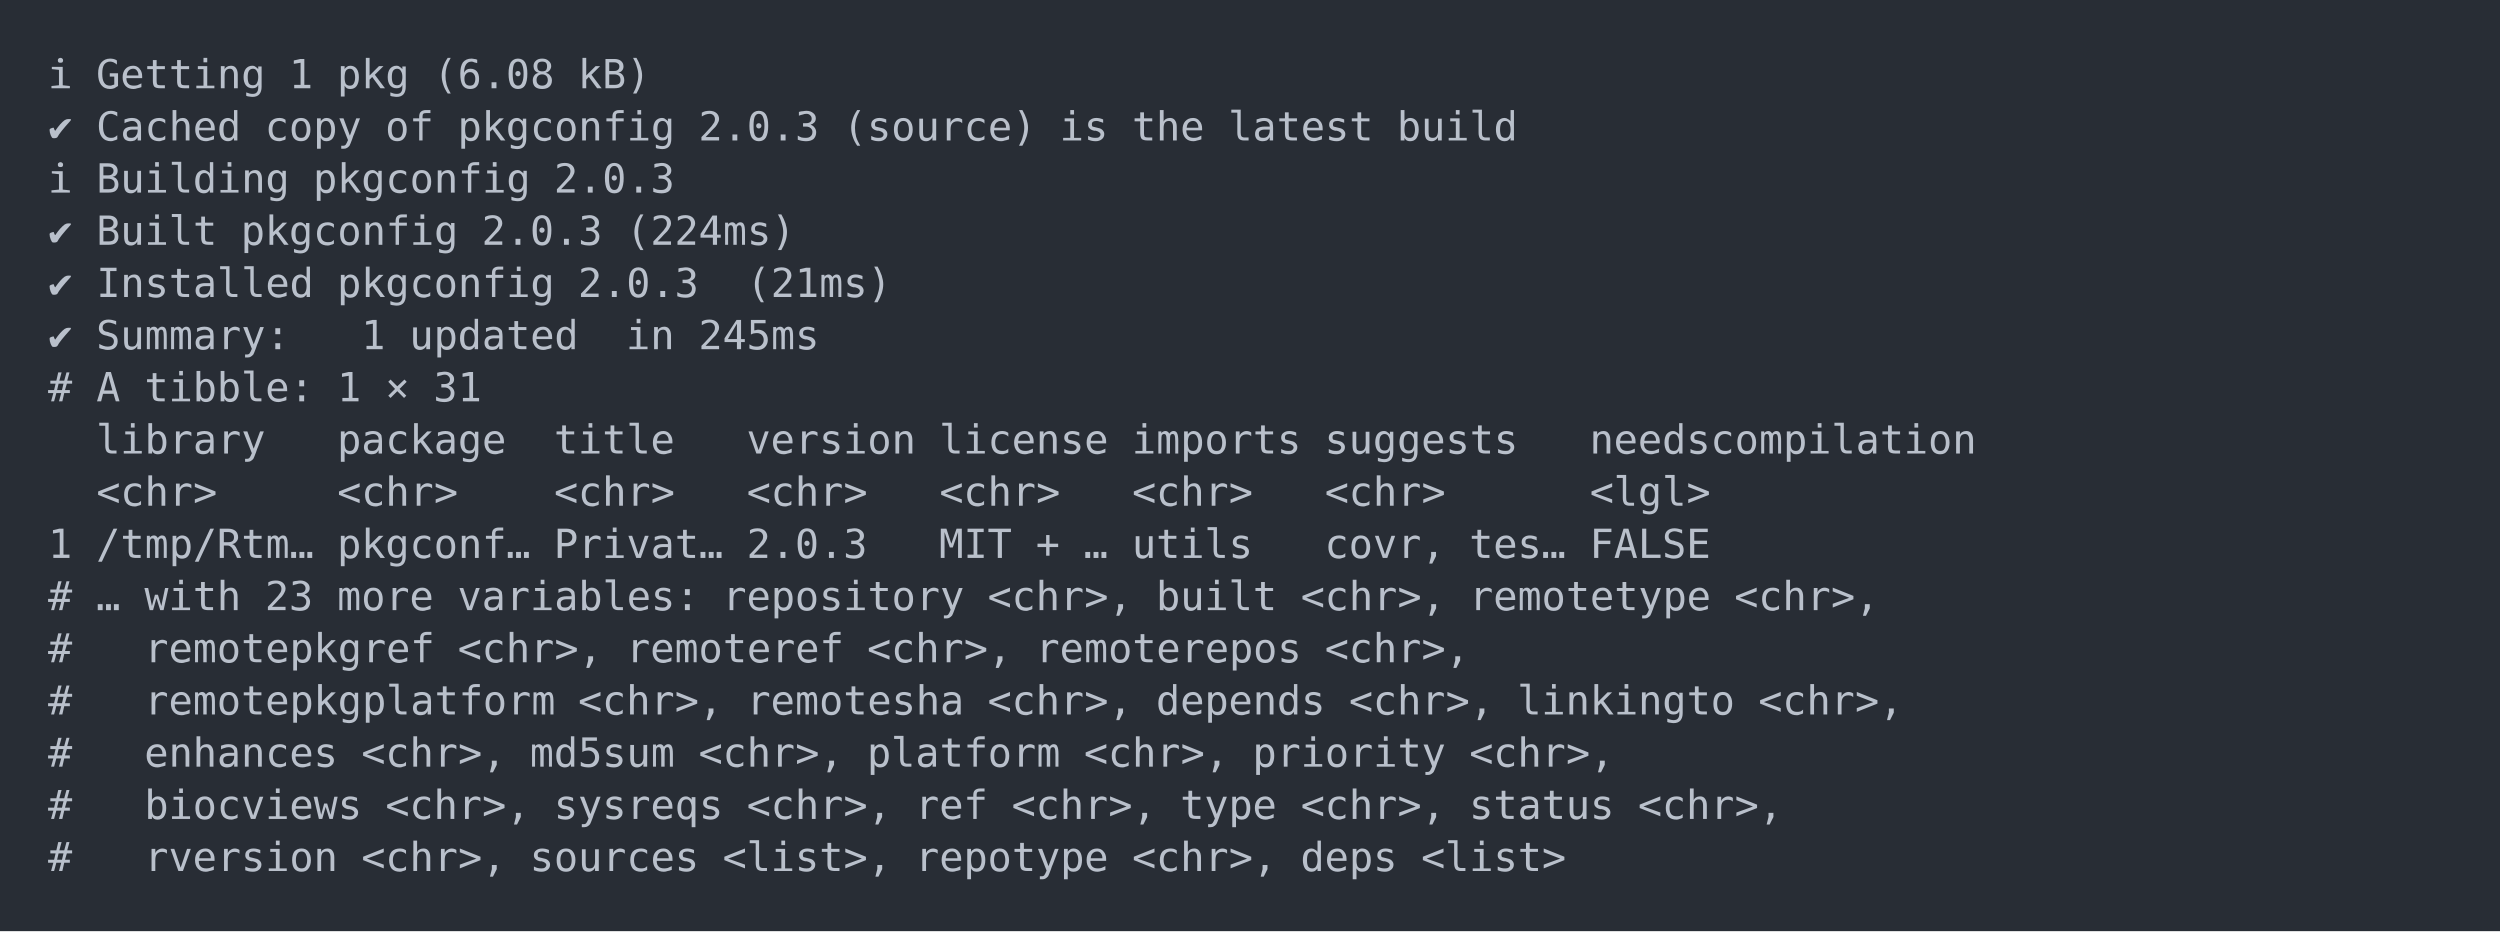
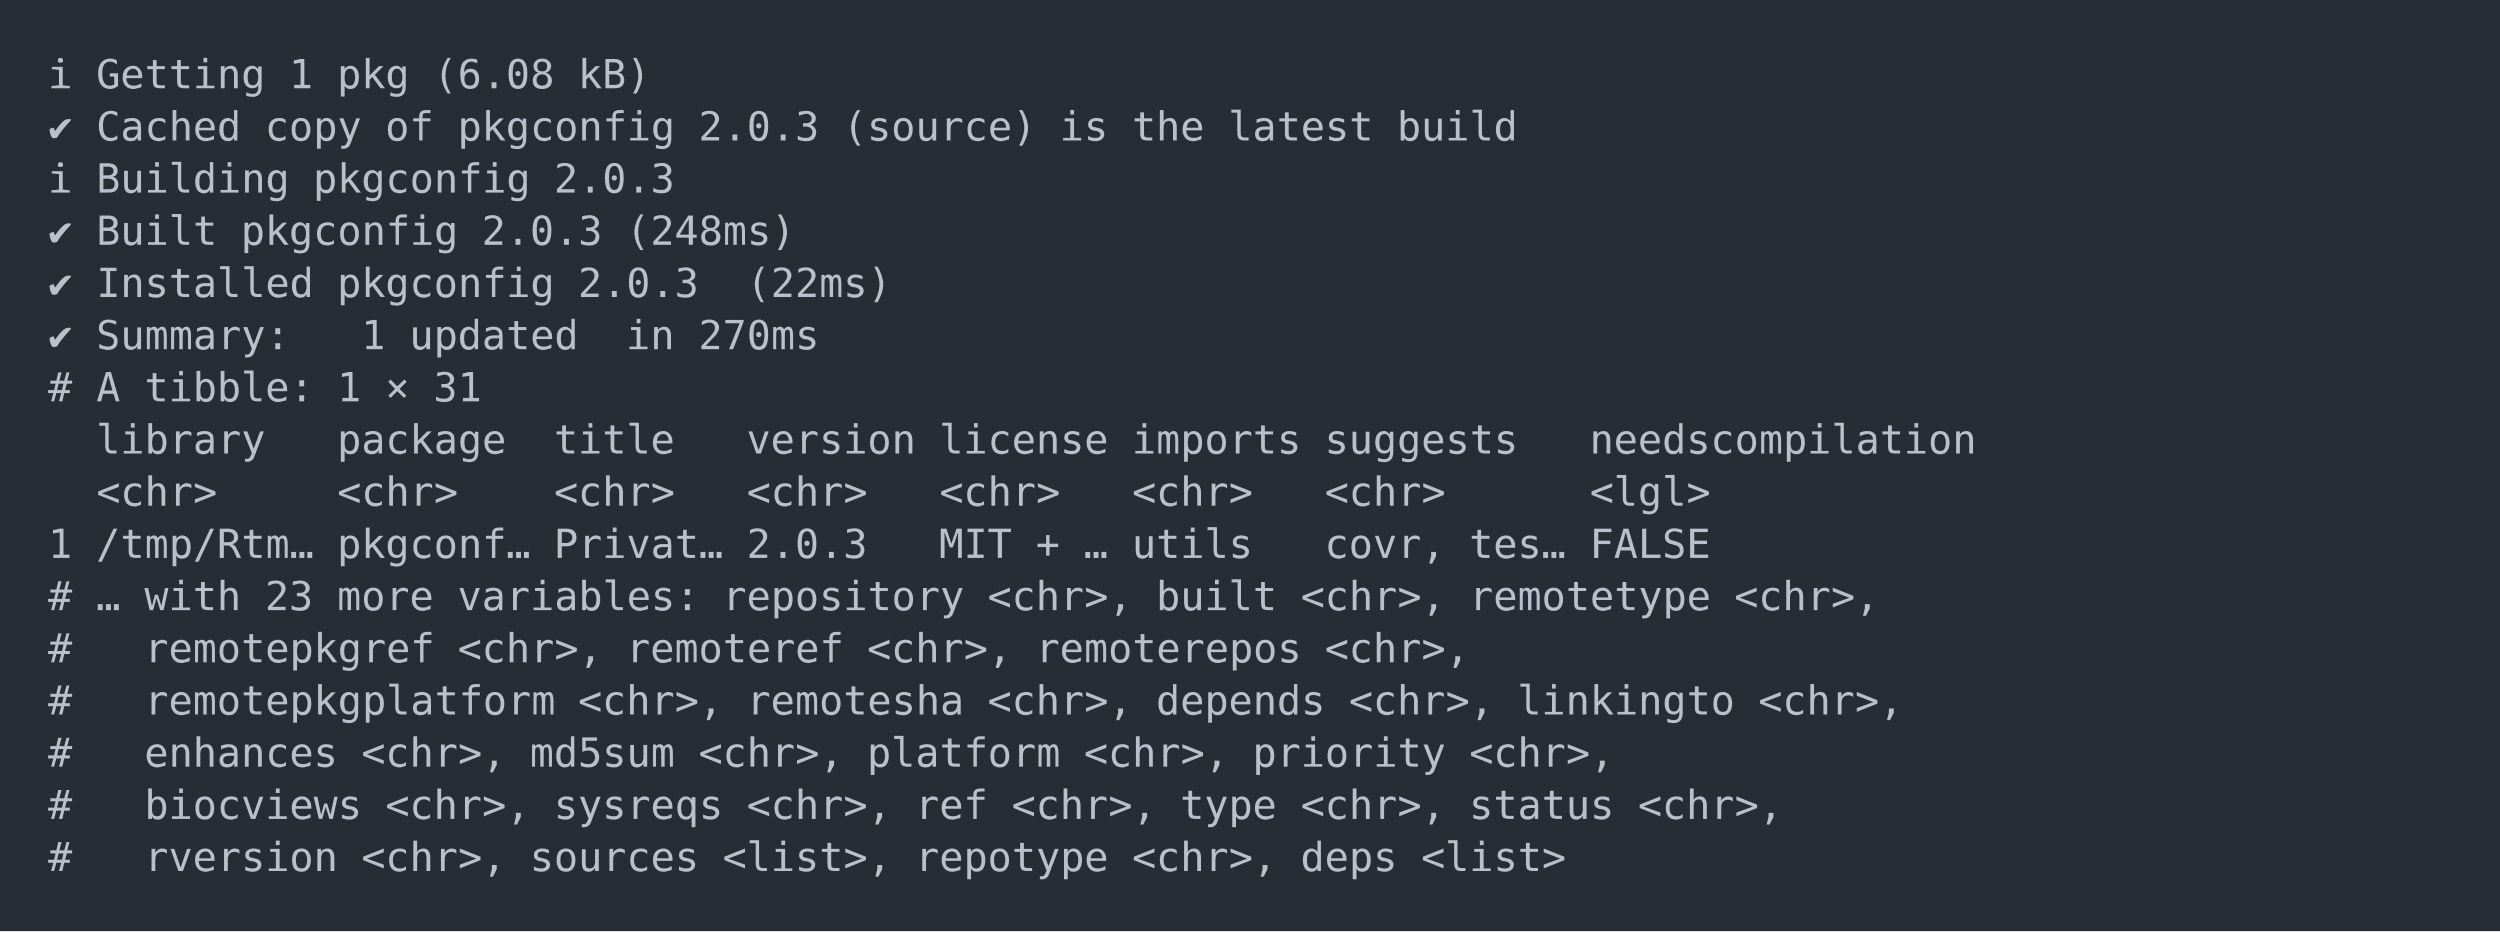
<svg xmlns="http://www.w3.org/2000/svg" xmlns:xlink="http://www.w3.org/1999/xlink" width="1040" height="387.36">
  <rect width="1040" height="387.36" rx="0" ry="0" class="a" />
  <svg height="347.36" viewBox="0 0 100 34.736" width="1000" x="20" y="20">
    <style>.a{fill:rgb(40,45,53)}.b{font-family:'Fira Code',Monaco,Consolas,Menlo,'Bitstream Vera Sans Mono','Powerline Symbols',monospace}.c{fill:transparent}.d{fill:rgb(185,192,203);white-space:pre}</style>
    <g font-family="'Fira Code',Monaco,Consolas,Menlo,'Bitstream Vera Sans Mono','Powerline Symbols',monospace" font-size="1.67" class="b">
      <defs>
        <symbol id="a">
          <rect height="17" width="100" x="0" y="0" class="c" />
        </symbol>
      </defs>
      <rect height="34.736" width="100" class="a" />
      <svg x="0" y="0" width="100">
        <svg x="0">
          <use xlink:href="#a" />
          <text x="0" y="1.67" class="d">ℹ</text>
          <text x="2.004" y="1.67" class="d">Getting</text>
          <text x="10.02" y="1.67" class="d">1</text>
          <text x="12.024" y="1.67" class="d">pkg</text>
          <text x="16.032" y="1.67" class="d">(6.08</text>
          <text x="22.044" y="1.67" class="d">kB)</text>
          <text x="0" y="3.841" class="d">✔</text>
          <text x="2.004" y="3.841" class="d">Cached</text>
          <text x="9.018" y="3.841" class="d">copy</text>
          <text x="14.028" y="3.841" class="d">of</text>
          <text x="17.034" y="3.841" class="d">pkgconfig</text>
          <text x="27.054" y="3.841" class="d">2.0.3</text>
          <text x="33.066" y="3.841" class="d">(source)</text>
          <text x="42.084" y="3.841" class="d">is</text>
          <text x="45.09" y="3.841" class="d">the</text>
          <text x="49.098" y="3.841" class="d">latest</text>
          <text x="56.112" y="3.841" class="d">build</text>
          <text x="0" y="6.012" class="d">ℹ</text>
          <text x="2.004" y="6.012" class="d">Building</text>
          <text x="11.022" y="6.012" class="d">pkgconfig</text>
          <text x="21.042" y="6.012" class="d">2.0.3</text>
          <text x="0" y="8.183" class="d">✔</text>
          <text x="2.004" y="8.183" class="d">Built</text>
          <text x="8.016" y="8.183" class="d">pkgconfig</text>
          <text x="18.036" y="8.183" class="d">2.0.3</text>
-           <text x="24.048" y="8.183" class="d">(224ms)</text>
+           <text x="24.048" y="8.183" class="d">(248ms)</text>
          <text x="0" y="10.354" class="d">✔</text>
          <text x="2.004" y="10.354" class="d">Installed</text>
          <text x="12.024" y="10.354" class="d">pkgconfig</text>
          <text x="22.044" y="10.354" class="d">2.0.3</text>
-           <text x="29.058" y="10.354" class="d">(21ms)</text>
+           <text x="29.058" y="10.354" class="d">(22ms)</text>
          <text x="0" y="12.525" class="d">✔</text>
          <text x="2.004" y="12.525" class="d">Summary:</text>
          <text x="13.026" y="12.525" class="d">1</text>
          <text x="15.03" y="12.525" class="d">updated</text>
          <text x="24.048" y="12.525" class="d">in</text>
-           <text x="27.054" y="12.525" class="d">245ms</text>
+           <text x="27.054" y="12.525" class="d">270ms</text>
          <text x="0" y="14.696" class="d">#</text>
          <text x="2.004" y="14.696" class="d">A</text>
          <text x="4.008" y="14.696" class="d">tibble:</text>
          <text x="12.024" y="14.696" class="d">1</text>
          <text x="14.028" y="14.696" class="d">×</text>
          <text x="16.032" y="14.696" class="d">31</text>
          <text x="2.004" y="16.867" class="d">library</text>
          <text x="12.024" y="16.867" class="d">package</text>
          <text x="21.042" y="16.867" class="d">title</text>
          <text x="29.058" y="16.867" class="d">version</text>
          <text x="37.074" y="16.867" class="d">license</text>
          <text x="45.09" y="16.867" class="d">imports</text>
          <text x="53.106" y="16.867" class="d">suggests</text>
          <text x="64.128" y="16.867" class="d">needscompilation</text>
          <text x="2.004" y="19.038" class="d">&lt;chr&gt;</text>
          <text x="12.024" y="19.038" class="d">&lt;chr&gt;</text>
          <text x="21.042" y="19.038" class="d">&lt;chr&gt;</text>
          <text x="29.058" y="19.038" class="d">&lt;chr&gt;</text>
          <text x="37.074" y="19.038" class="d">&lt;chr&gt;</text>
          <text x="45.09" y="19.038" class="d">&lt;chr&gt;</text>
          <text x="53.106" y="19.038" class="d">&lt;chr&gt;</text>
          <text x="64.128" y="19.038" class="d">&lt;lgl&gt;</text>
          <text x="0" y="21.209" class="d">1</text>
          <text x="2.004" y="21.209" class="d">/tmp/Rtm…</text>
          <text x="12.024" y="21.209" class="d">pkgconf…</text>
          <text x="21.042" y="21.209" class="d">Privat…</text>
          <text x="29.058" y="21.209" class="d">2.0.3</text>
          <text x="37.074" y="21.209" class="d">MIT</text>
          <text x="41.082" y="21.209" class="d">+</text>
          <text x="43.086" y="21.209" class="d">…</text>
          <text x="45.09" y="21.209" class="d">utils</text>
          <text x="53.106" y="21.209" class="d">covr,</text>
          <text x="59.118" y="21.209" class="d">tes…</text>
          <text x="64.128" y="21.209" class="d">FALSE</text>
          <text x="0" y="23.38" class="d">#</text>
          <text x="2.004" y="23.38" class="d">…</text>
          <text x="4.008" y="23.38" class="d">with</text>
          <text x="9.018" y="23.38" class="d">23</text>
          <text x="12.024" y="23.38" class="d">more</text>
          <text x="17.034" y="23.38" class="d">variables:</text>
          <text x="28.056" y="23.38" class="d">repository</text>
          <text x="39.078" y="23.38" class="d">&lt;chr&gt;,</text>
          <text x="46.092" y="23.38" class="d">built</text>
          <text x="52.104" y="23.38" class="d">&lt;chr&gt;,</text>
          <text x="59.118" y="23.38" class="d">remotetype</text>
          <text x="70.14" y="23.38" class="d">&lt;chr&gt;,</text>
          <text x="0" y="25.551" class="d">#</text>
          <text x="4.008" y="25.551" class="d">remotepkgref</text>
          <text x="17.034" y="25.551" class="d">&lt;chr&gt;,</text>
          <text x="24.048" y="25.551" class="d">remoteref</text>
          <text x="34.068" y="25.551" class="d">&lt;chr&gt;,</text>
          <text x="41.082" y="25.551" class="d">remoterepos</text>
          <text x="53.106" y="25.551" class="d">&lt;chr&gt;,</text>
          <text x="0" y="27.722" class="d">#</text>
          <text x="4.008" y="27.722" class="d">remotepkgplatform</text>
          <text x="22.044" y="27.722" class="d">&lt;chr&gt;,</text>
          <text x="29.058" y="27.722" class="d">remotesha</text>
          <text x="39.078" y="27.722" class="d">&lt;chr&gt;,</text>
          <text x="46.092" y="27.722" class="d">depends</text>
          <text x="54.108" y="27.722" class="d">&lt;chr&gt;,</text>
          <text x="61.122" y="27.722" class="d">linkingto</text>
          <text x="71.142" y="27.722" class="d">&lt;chr&gt;,</text>
          <text x="0" y="29.893" class="d">#</text>
          <text x="4.008" y="29.893" class="d">enhances</text>
          <text x="13.026" y="29.893" class="d">&lt;chr&gt;,</text>
          <text x="20.04" y="29.893" class="d">md5sum</text>
          <text x="27.054" y="29.893" class="d">&lt;chr&gt;,</text>
          <text x="34.068" y="29.893" class="d">platform</text>
          <text x="43.086" y="29.893" class="d">&lt;chr&gt;,</text>
          <text x="50.1" y="29.893" class="d">priority</text>
          <text x="59.118" y="29.893" class="d">&lt;chr&gt;,</text>
          <text x="0" y="32.064" class="d">#</text>
          <text x="4.008" y="32.064" class="d">biocviews</text>
          <text x="14.028" y="32.064" class="d">&lt;chr&gt;,</text>
          <text x="21.042" y="32.064" class="d">sysreqs</text>
          <text x="29.058" y="32.064" class="d">&lt;chr&gt;,</text>
          <text x="36.072" y="32.064" class="d">ref</text>
          <text x="40.08" y="32.064" class="d">&lt;chr&gt;,</text>
          <text x="47.094" y="32.064" class="d">type</text>
          <text x="52.104" y="32.064" class="d">&lt;chr&gt;,</text>
          <text x="59.118" y="32.064" class="d">status</text>
          <text x="66.132" y="32.064" class="d">&lt;chr&gt;,</text>
          <text x="0" y="34.235" class="d">#</text>
          <text x="4.008" y="34.235" class="d">rversion</text>
          <text x="13.026" y="34.235" class="d">&lt;chr&gt;,</text>
          <text x="20.04" y="34.235" class="d">sources</text>
          <text x="28.056" y="34.235" class="d">&lt;list&gt;,</text>
          <text x="36.072" y="34.235" class="d">repotype</text>
          <text x="45.09" y="34.235" class="d">&lt;chr&gt;,</text>
          <text x="52.104" y="34.235" class="d">deps</text>
          <text x="57.114" y="34.235" class="d">&lt;list&gt;</text>
        </svg>
      </svg>
    </g>
  </svg>
</svg>
